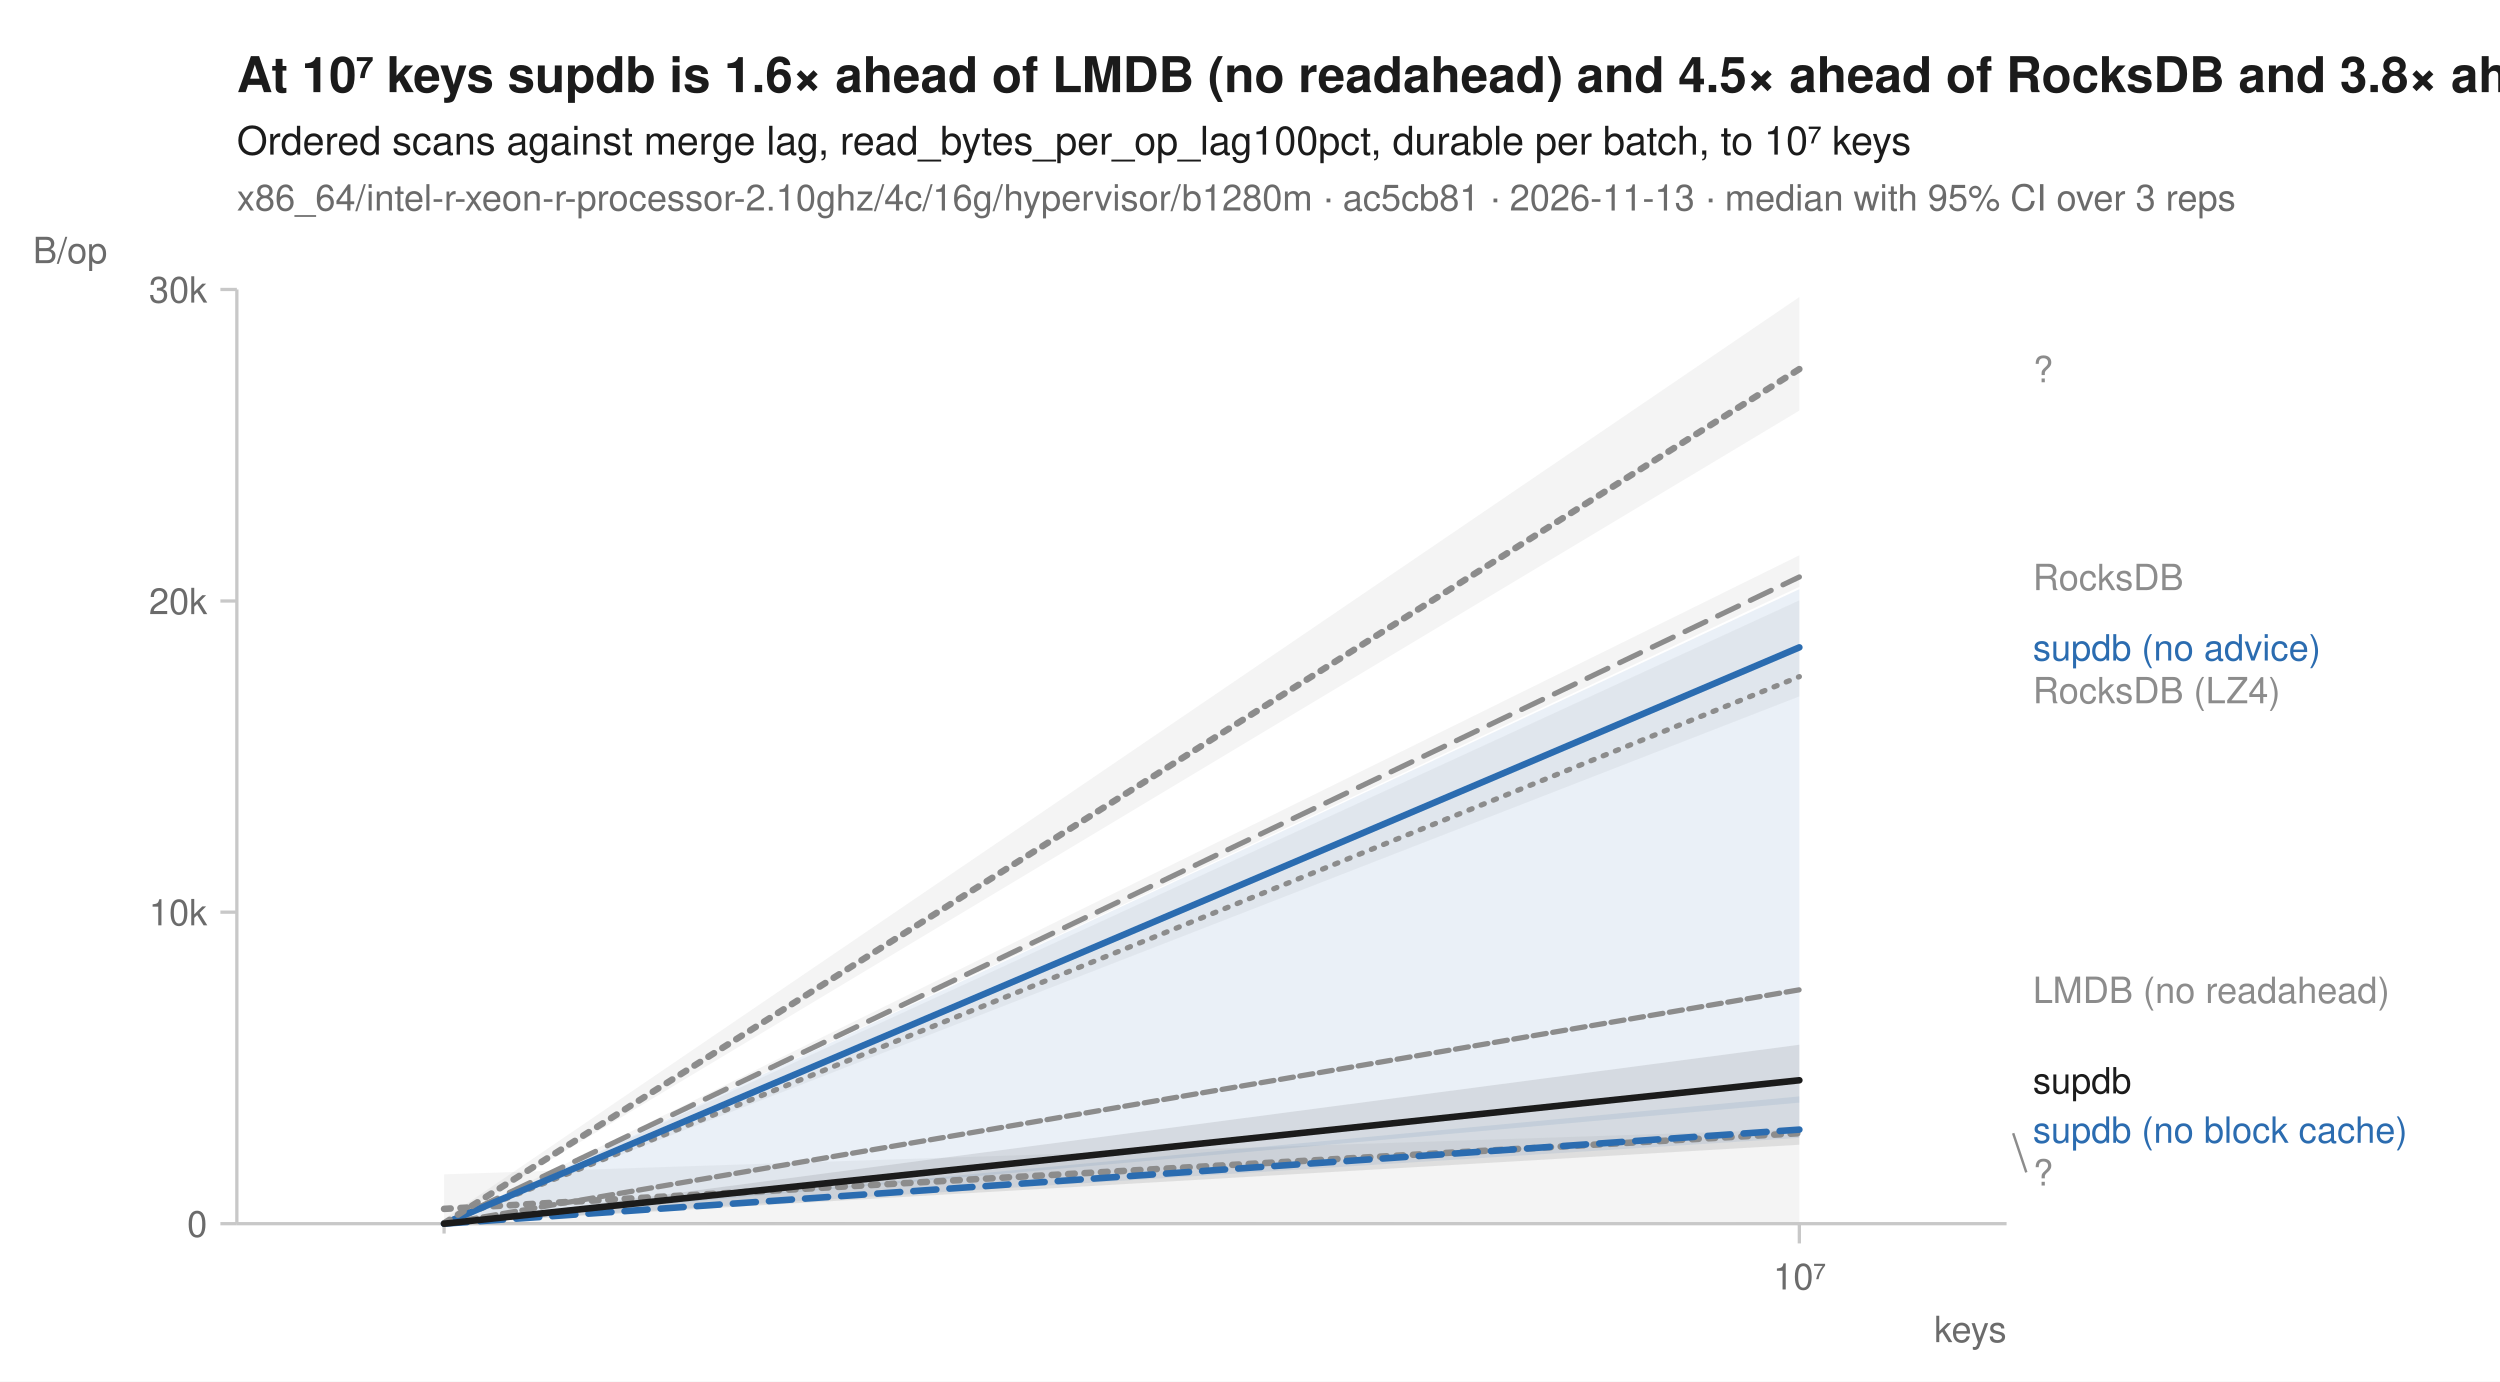
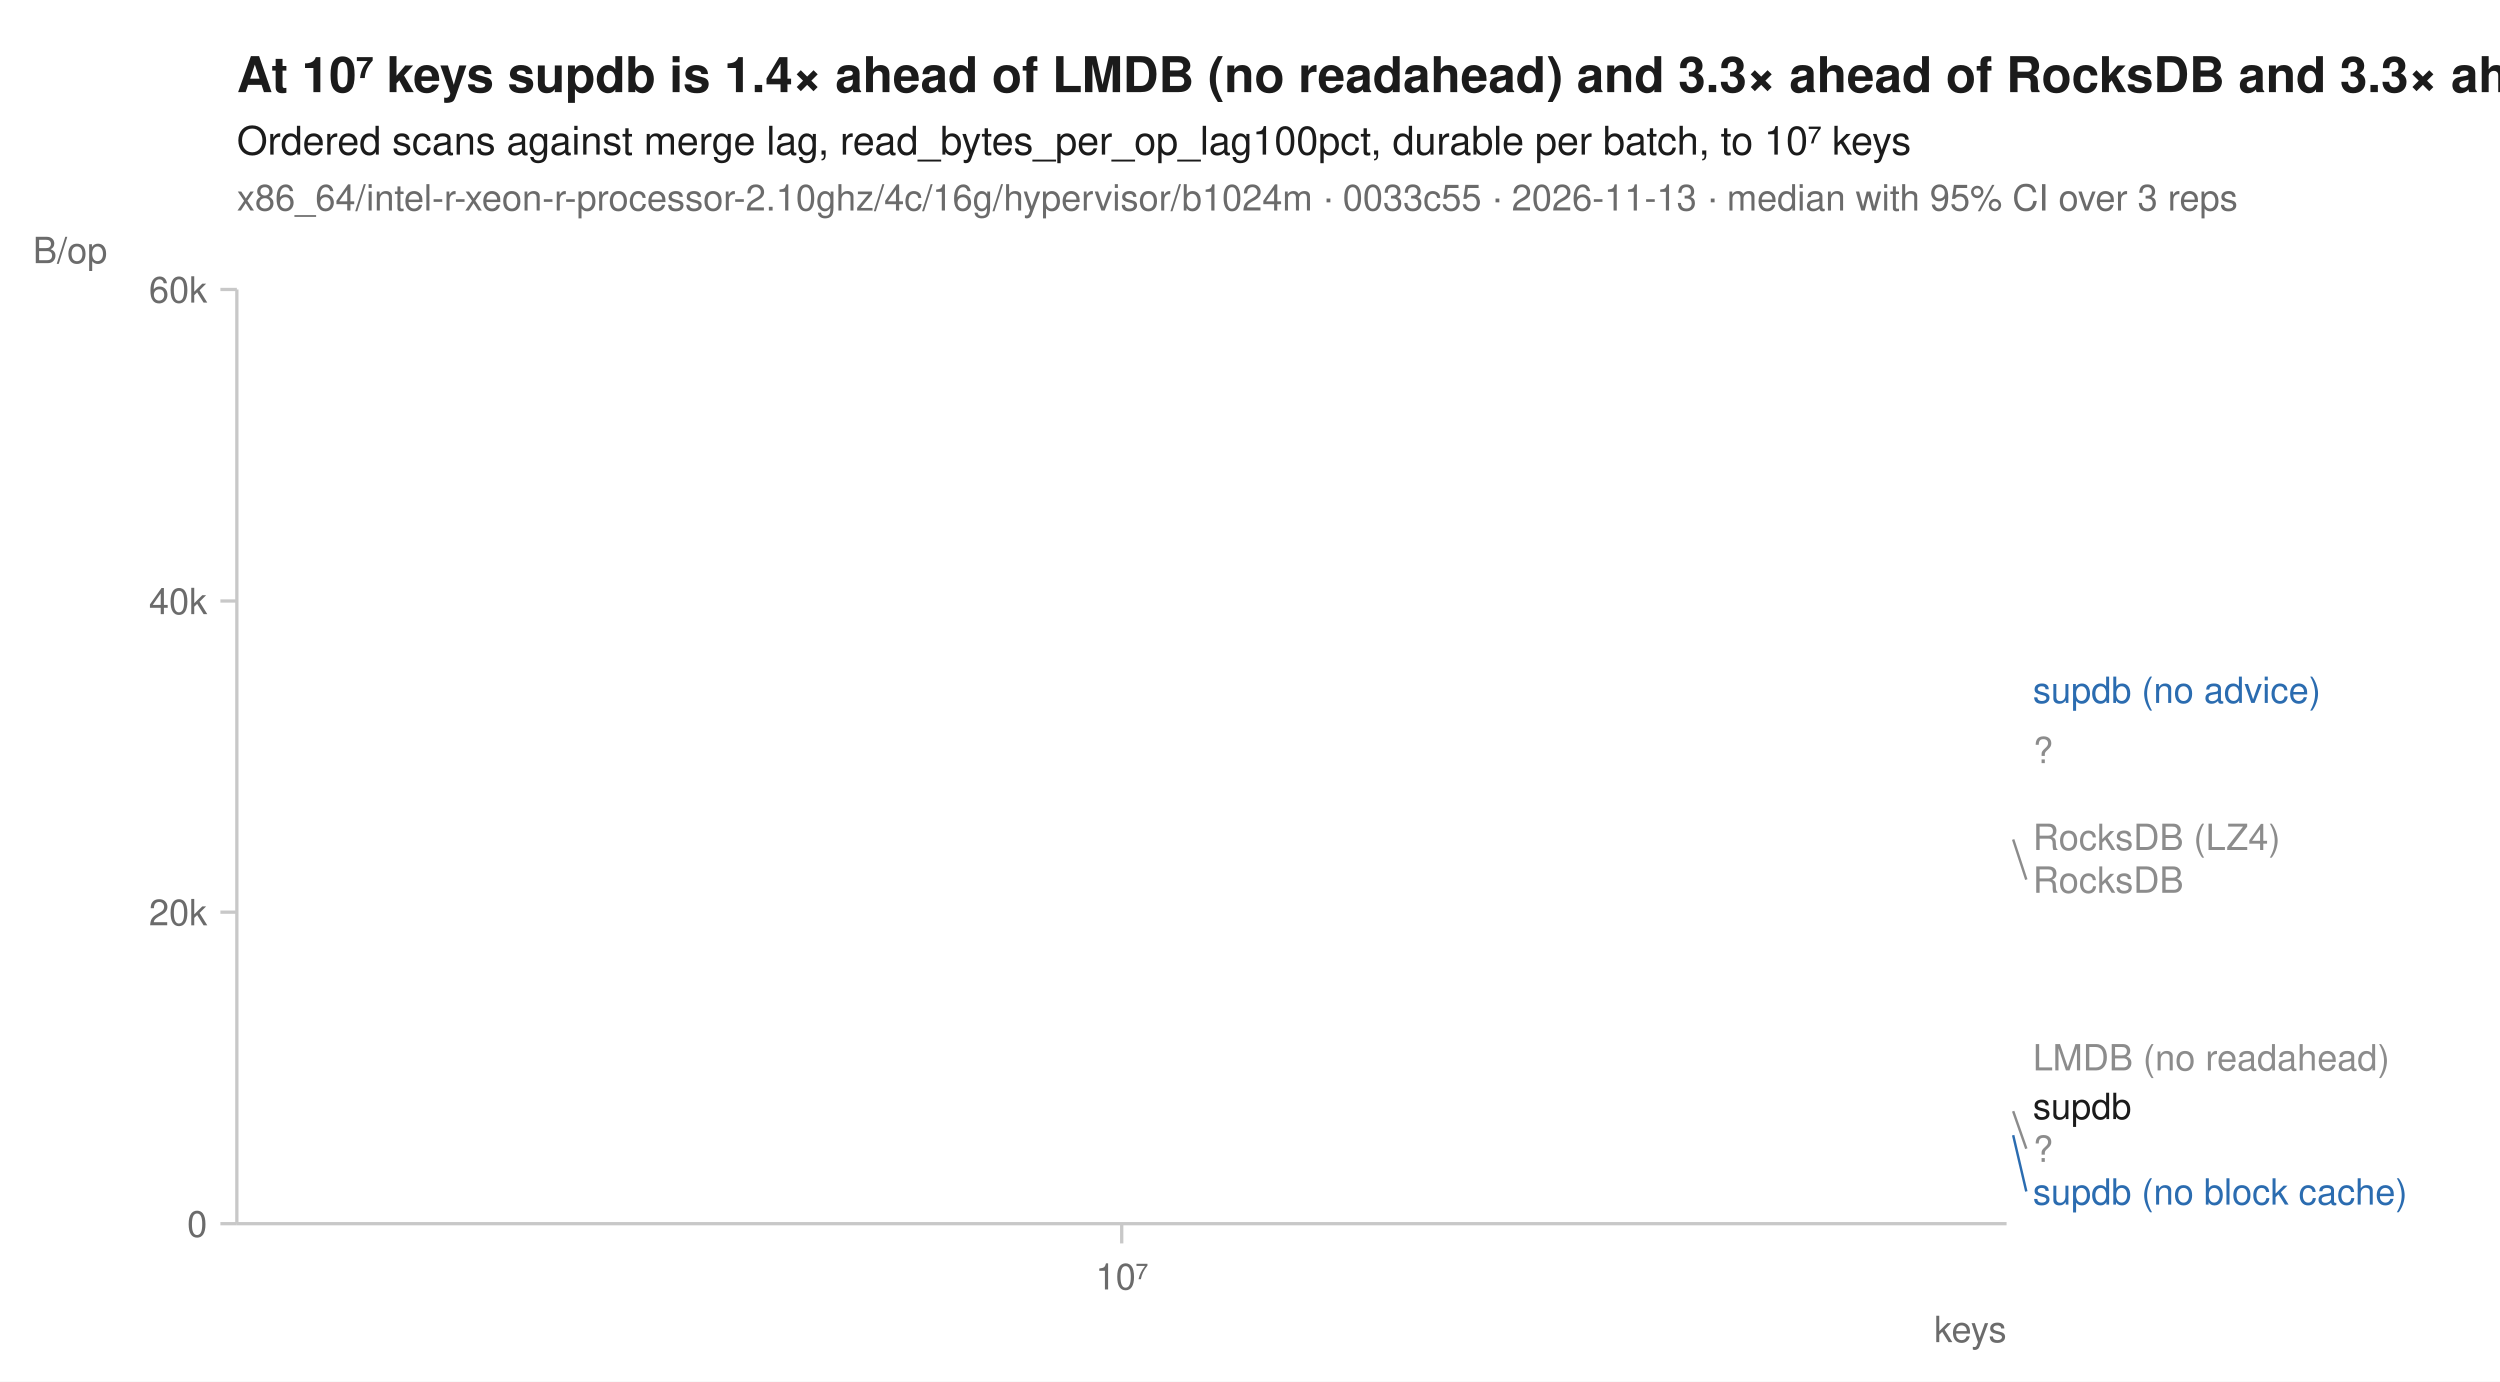
<svg xmlns="http://www.w3.org/2000/svg" width="760" height="420" viewBox="0 0 760 420" font-family="-apple-system, BlinkMacSystemFont, 'Segoe UI', Helvetica, Arial, sans-serif" fill="#1b1b1b">
  <rect width="760" height="420" fill="white" />
-   <text x="72" y="28" font-size="15" font-weight="600">At 10⁷ keys supdb is 1.6× ahead of LMDB (no readahead) and 4.5× ahead of RocksDB and 3.8× ahead of RocksDB (LZ4)</text>
+   <text x="72" y="28" font-size="15" font-weight="600">At 10⁷ keys supdb is 1.4× ahead of LMDB (no readahead) and 3.3× ahead of RocksDB and 3.3× ahead of RocksDB (LZ4)</text>
  <text x="72" y="47" font-size="12">Ordered scans against merge lag, read_bytes_per_op_lag100pct, durable per batch, to 10⁷ keys</text>
-   <text x="72" y="64" font-size="11" fill="#6b6b6b">x86_64/intel-r-xeon-r-processor-2.10ghz/4c/16g/hypervisor/b1280m · ac5cb81 · 2026-11-13 · median with 95% CI over 3 reps</text>
+   <text x="72" y="64" font-size="11" fill="#6b6b6b">x86_64/intel-r-xeon-r-processor-2.10ghz/4c/16g/hypervisor/b1024m · 0033c55 · 2026-11-13 · median with 95% CI over 3 reps</text>
  <line x1="72" y1="372" x2="610" y2="372" stroke="#c8c8c8" stroke-width="1" />
  <line x1="72" y1="88" x2="72" y2="372" stroke="#c8c8c8" stroke-width="1" />
-   <line x1="135.0" y1="372" x2="135.0" y2="375" stroke="#c8c8c8" stroke-width="1" />
-   <line x1="547.0" y1="372" x2="547.0" y2="378" stroke="#c8c8c8" stroke-width="1" />
-   <text x="547.0" y="392" font-size="11" text-anchor="middle" fill="#6b6b6b">10⁷</text>
+   <line x1="341.0" y1="372" x2="341.0" y2="378" stroke="#c8c8c8" stroke-width="1" />
+   <text x="341.0" y="392" font-size="11" text-anchor="middle" fill="#6b6b6b">10⁷</text>
  <text x="610" y="408" font-size="11" text-anchor="end" fill="#6b6b6b">keys</text>
  <line x1="67" y1="372.0" x2="72" y2="372.0" stroke="#c8c8c8" stroke-width="1" />
  <text x="63" y="376.0" font-size="11" text-anchor="end" fill="#6b6b6b">0</text>
  <line x1="67" y1="277.3" x2="72" y2="277.3" stroke="#c8c8c8" stroke-width="1" />
-   <text x="63" y="281.3" font-size="11" text-anchor="end" fill="#6b6b6b">10k</text>
+   <text x="63" y="281.3" font-size="11" text-anchor="end" fill="#6b6b6b">20k</text>
  <line x1="67" y1="182.7" x2="72" y2="182.7" stroke="#c8c8c8" stroke-width="1" />
-   <text x="63" y="186.7" font-size="11" text-anchor="end" fill="#6b6b6b">20k</text>
+   <text x="63" y="186.7" font-size="11" text-anchor="end" fill="#6b6b6b">40k</text>
  <line x1="67" y1="88.0" x2="72" y2="88.0" stroke="#c8c8c8" stroke-width="1" />
-   <text x="63" y="92.0" font-size="11" text-anchor="end" fill="#6b6b6b">30k</text>
+   <text x="63" y="92.0" font-size="11" text-anchor="end" fill="#6b6b6b">60k</text>
  <text x="10" y="80" font-size="11" text-anchor="start" fill="#6b6b6b">B/op</text>
-   <path d="M135.0,372.0 L547.0,182.5 L547.0,211.7 L135.0,372.0 Z" fill="#8c8c8c" fill-opacity="0.10" />
-   <path d="M135.0,372.0 L547.0,300.9 L547.0,301.0 L135.0,372.0 Z" fill="#8c8c8c" fill-opacity="0.10" />
-   <path d="M135.0,357.0 L547.0,343.3 L547.0,371.5 L135.0,371.9 Z" fill="#8c8c8c" fill-opacity="0.10" />
-   <path d="M135.0,372.0 L547.0,168.8 L547.0,178.4 L135.0,372.0 Z" fill="#8c8c8c" fill-opacity="0.10" />
-   <path d="M135.0,372.0 L547.0,333.3 L547.0,345.9 L135.0,372.0 Z" fill="#2b6cb0" fill-opacity="0.10" />
-   <path d="M135.0,372.0 L547.0,179.1 L547.0,335.2 L135.0,372.0 Z" fill="#2b6cb0" fill-opacity="0.10" />
-   <path d="M135.0,370.6 L547.0,90.3 L547.0,124.8 L135.0,372.0 Z" fill="#8c8c8c" fill-opacity="0.10" />
-   <path d="M135.0,372.0 L547.0,317.6 L547.0,348.0 L135.0,372.0 Z" fill="#1b1b1b" fill-opacity="0.10" />
-   <path d="M135.0,372.0 L547.0,205.7 " fill="none" stroke="#8c8c8c" stroke-width="1.6" stroke-linejoin="round" stroke-linecap="round" stroke-dasharray="1,3" />
-   <path d="M135.0,372.0 L547.0,300.9 " fill="none" stroke="#8c8c8c" stroke-width="1.6" stroke-linejoin="round" stroke-linecap="round" stroke-dasharray="4,2" />
-   <path d="M135.0,367.5 L547.0,344.5 " fill="none" stroke="#8c8c8c" stroke-width="2" stroke-linejoin="round" stroke-linecap="round" stroke-dasharray="2,3" />
-   <path d="M135.0,372.0 L547.0,175.4 " fill="none" stroke="#8c8c8c" stroke-width="1.6" stroke-linejoin="round" stroke-linecap="round" stroke-dasharray="7,4" />
-   <path d="M135.0,372.0 L547.0,343.4 " fill="none" stroke="#2b6cb0" stroke-width="2" stroke-linejoin="round" stroke-linecap="round" stroke-dasharray="7,4" />
-   <path d="M135.0,372.0 L547.0,196.8 " fill="none" stroke="#2b6cb0" stroke-width="2" stroke-linejoin="round" stroke-linecap="round" />
-   <path d="M135.0,371.9 L547.0,112.2 " fill="none" stroke="#8c8c8c" stroke-width="2" stroke-linejoin="round" stroke-linecap="round" stroke-dasharray="2,3" />
-   <path d="M135.0,372.0 L547.0,328.4 " fill="none" stroke="#1b1b1b" stroke-width="2" stroke-linejoin="round" stroke-linecap="round" />
-   <text x="618.0" y="116.2" font-size="11" fill="#8c8c8c">?</text>
-   <text x="618.0" y="179.4" font-size="11" fill="#8c8c8c">RocksDB</text>
-   <text x="618.0" y="200.8" font-size="11" fill="#2b6cb0">supdb (no advice)</text>
-   <text x="618.0" y="213.8" font-size="11" fill="#8c8c8c">RocksDB (LZ4)</text>
-   <text x="618.0" y="304.9" font-size="11" fill="#8c8c8c">LMDB (no readahead)</text>
-   <text x="618.0" y="332.4" font-size="11" fill="#1b1b1b">supdb</text>
-   <text x="618.0" y="347.4" font-size="11" fill="#2b6cb0">supdb (no block cache)</text>
-   <line x1="612.0" y1="344.5" x2="616.0" y2="356.4" stroke="#8c8c8c" stroke-width="0.75" />
-   <text x="618.0" y="360.4" font-size="11" fill="#8c8c8c">?</text>
+   <path d="M341.0,254.4 " fill="none" stroke="#8c8c8c" stroke-width="1.6" stroke-linejoin="round" stroke-linecap="round" stroke-dasharray="1,3" />
+   <path d="M341.0,321.4 " fill="none" stroke="#8c8c8c" stroke-width="1.6" stroke-linejoin="round" stroke-linecap="round" stroke-dasharray="4,2" />
+   <path d="M341.0,337.8 " fill="none" stroke="#8c8c8c" stroke-width="2" stroke-linejoin="round" stroke-linecap="round" stroke-dasharray="2,3" />
+   <path d="M341.0,255.2 " fill="none" stroke="#8c8c8c" stroke-width="1.6" stroke-linejoin="round" stroke-linecap="round" stroke-dasharray="7,4" />
+   <path d="M341.0,345.1 " fill="none" stroke="#2b6cb0" stroke-width="2" stroke-linejoin="round" stroke-linecap="round" stroke-dasharray="7,4" />
+   <path d="M341.0,209.7 " fill="none" stroke="#2b6cb0" stroke-width="2" stroke-linejoin="round" stroke-linecap="round" />
+   <path d="M341.0,228.0 " fill="none" stroke="#8c8c8c" stroke-width="2" stroke-linejoin="round" stroke-linecap="round" stroke-dasharray="2,3" />
+   <path d="M341.0,336.2 " fill="none" stroke="#1b1b1b" stroke-width="2" stroke-linejoin="round" stroke-linecap="round" />
+   <text x="618.0" y="213.7" font-size="11" fill="#2b6cb0">supdb (no advice)</text>
+   <text x="618.0" y="232.0" font-size="11" fill="#8c8c8c">?</text>
+   <text x="618.0" y="258.4" font-size="11" fill="#8c8c8c">RocksDB (LZ4)</text>
+   <line x1="612.0" y1="255.2" x2="616.0" y2="267.4" stroke="#8c8c8c" stroke-width="0.75" />
+   <text x="618.0" y="271.4" font-size="11" fill="#8c8c8c">RocksDB</text>
+   <text x="618.0" y="325.4" font-size="11" fill="#8c8c8c">LMDB (no readahead)</text>
+   <text x="618.0" y="340.2" font-size="11" fill="#1b1b1b">supdb</text>
+   <line x1="612.0" y1="337.8" x2="616.0" y2="349.2" stroke="#8c8c8c" stroke-width="0.75" />
+   <text x="618.0" y="353.2" font-size="11" fill="#8c8c8c">?</text>
+   <line x1="612.0" y1="345.1" x2="616.0" y2="362.2" stroke="#2b6cb0" stroke-width="0.75" />
+   <text x="618.0" y="366.2" font-size="11" fill="#2b6cb0">supdb (no block cache)</text>
</svg>
